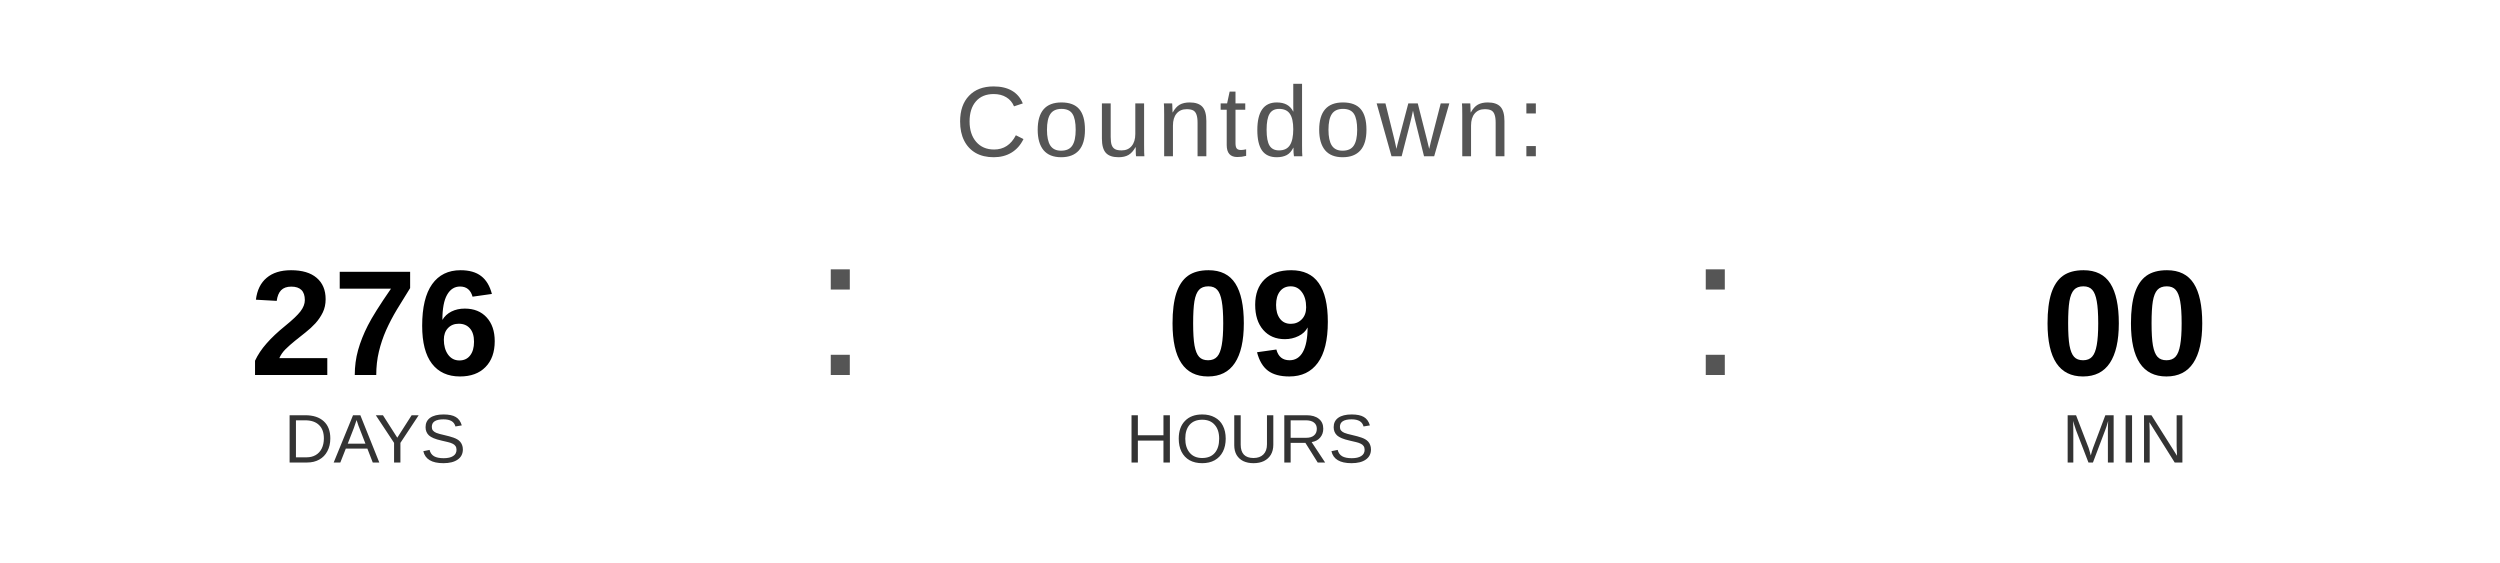
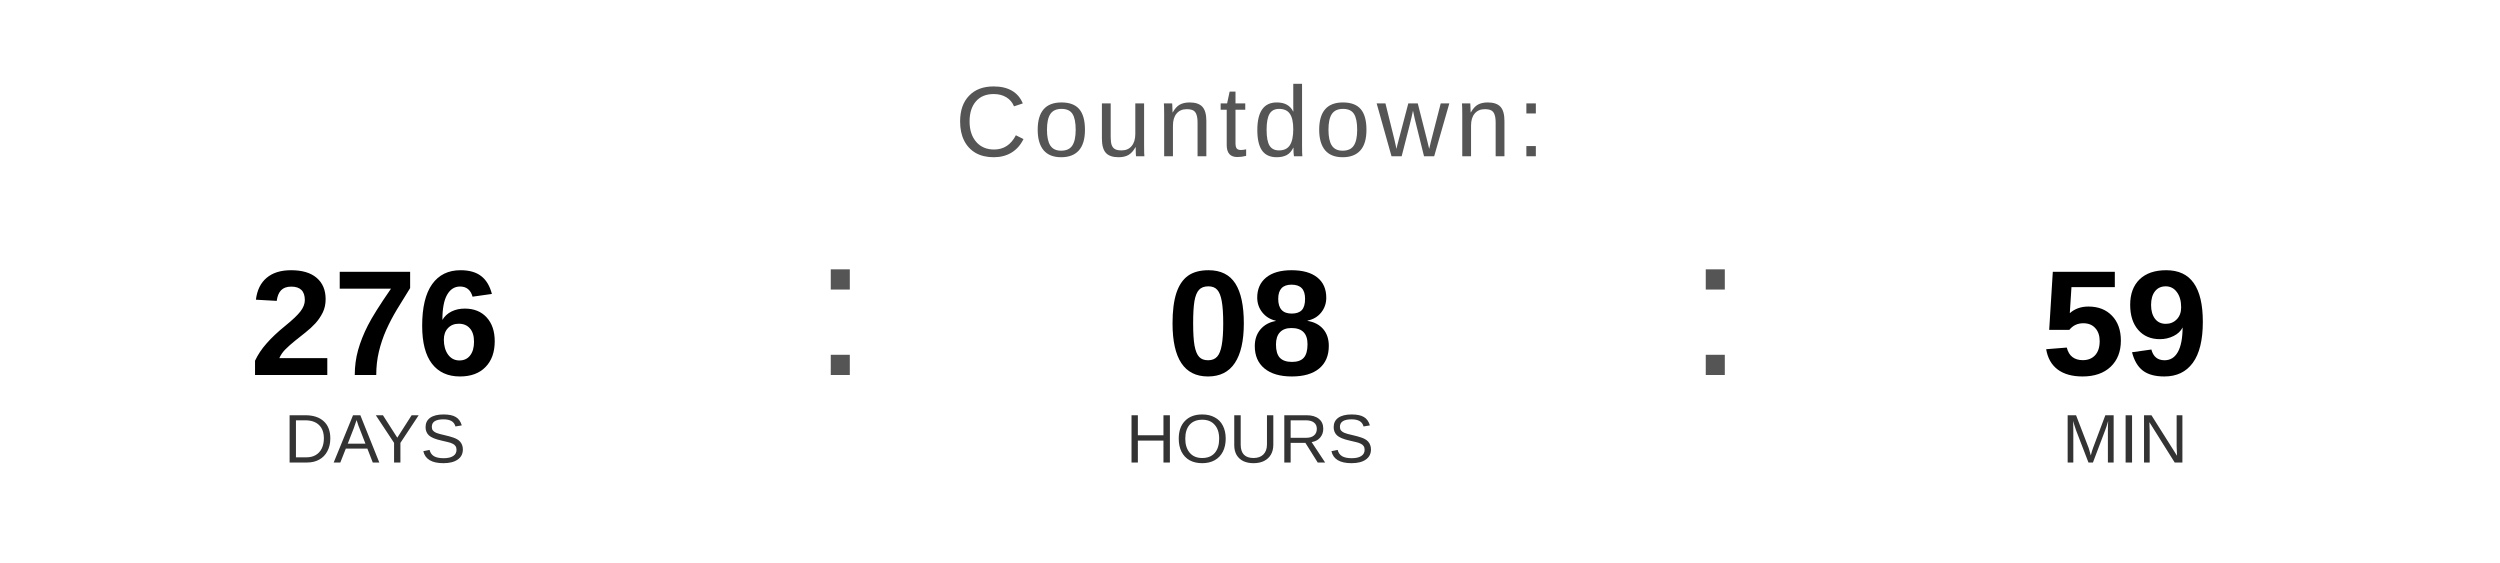
<svg xmlns="http://www.w3.org/2000/svg" width="400" height="90" viewBox="0 0 400 90">
  <text x="200" y="25" font-family="Arial, Helvetica, sans-serif" font-size="16" fill="#555555" text-anchor="middle" letter-spacing="1">
    Countdown:
  </text>
  <text x="60" y="60" font-family="Arial, Helvetica, sans-serif" font-size="24" font-weight="bold" fill="#000000" text-anchor="middle">276</text>
  <text x="60" y="74" font-family="Arial, Helvetica, sans-serif" font-size="11" fill="#333333" text-anchor="middle">DAYS</text>
  <text x="130" y="60" font-family="Arial, sans-serif" font-size="32" fill="#555555">:</text>
-   <text x="200" y="60" font-family="Arial, Helvetica, sans-serif" font-size="24" font-weight="bold" fill="#000000" text-anchor="middle">09</text>
+   <text x="200" y="60" font-family="Arial, Helvetica, sans-serif" font-size="24" font-weight="bold" fill="#000000" text-anchor="middle">08</text>
  <text x="200" y="74" font-family="Arial, Helvetica, sans-serif" font-size="11" fill="#333333" text-anchor="middle">HOURS</text>
  <text x="270" y="60" font-family="Arial, sans-serif" font-size="32" fill="#555555">:</text>
-   <text x="340" y="60" font-family="Arial, Helvetica, sans-serif" font-size="24" font-weight="bold" fill="#000000" text-anchor="middle">00</text>
+   <text x="340" y="60" font-family="Arial, Helvetica, sans-serif" font-size="24" font-weight="bold" fill="#000000" text-anchor="middle">59</text>
  <text x="340" y="74" font-family="Arial, Helvetica, sans-serif" font-size="11" fill="#333333" text-anchor="middle">MIN</text>
</svg>
